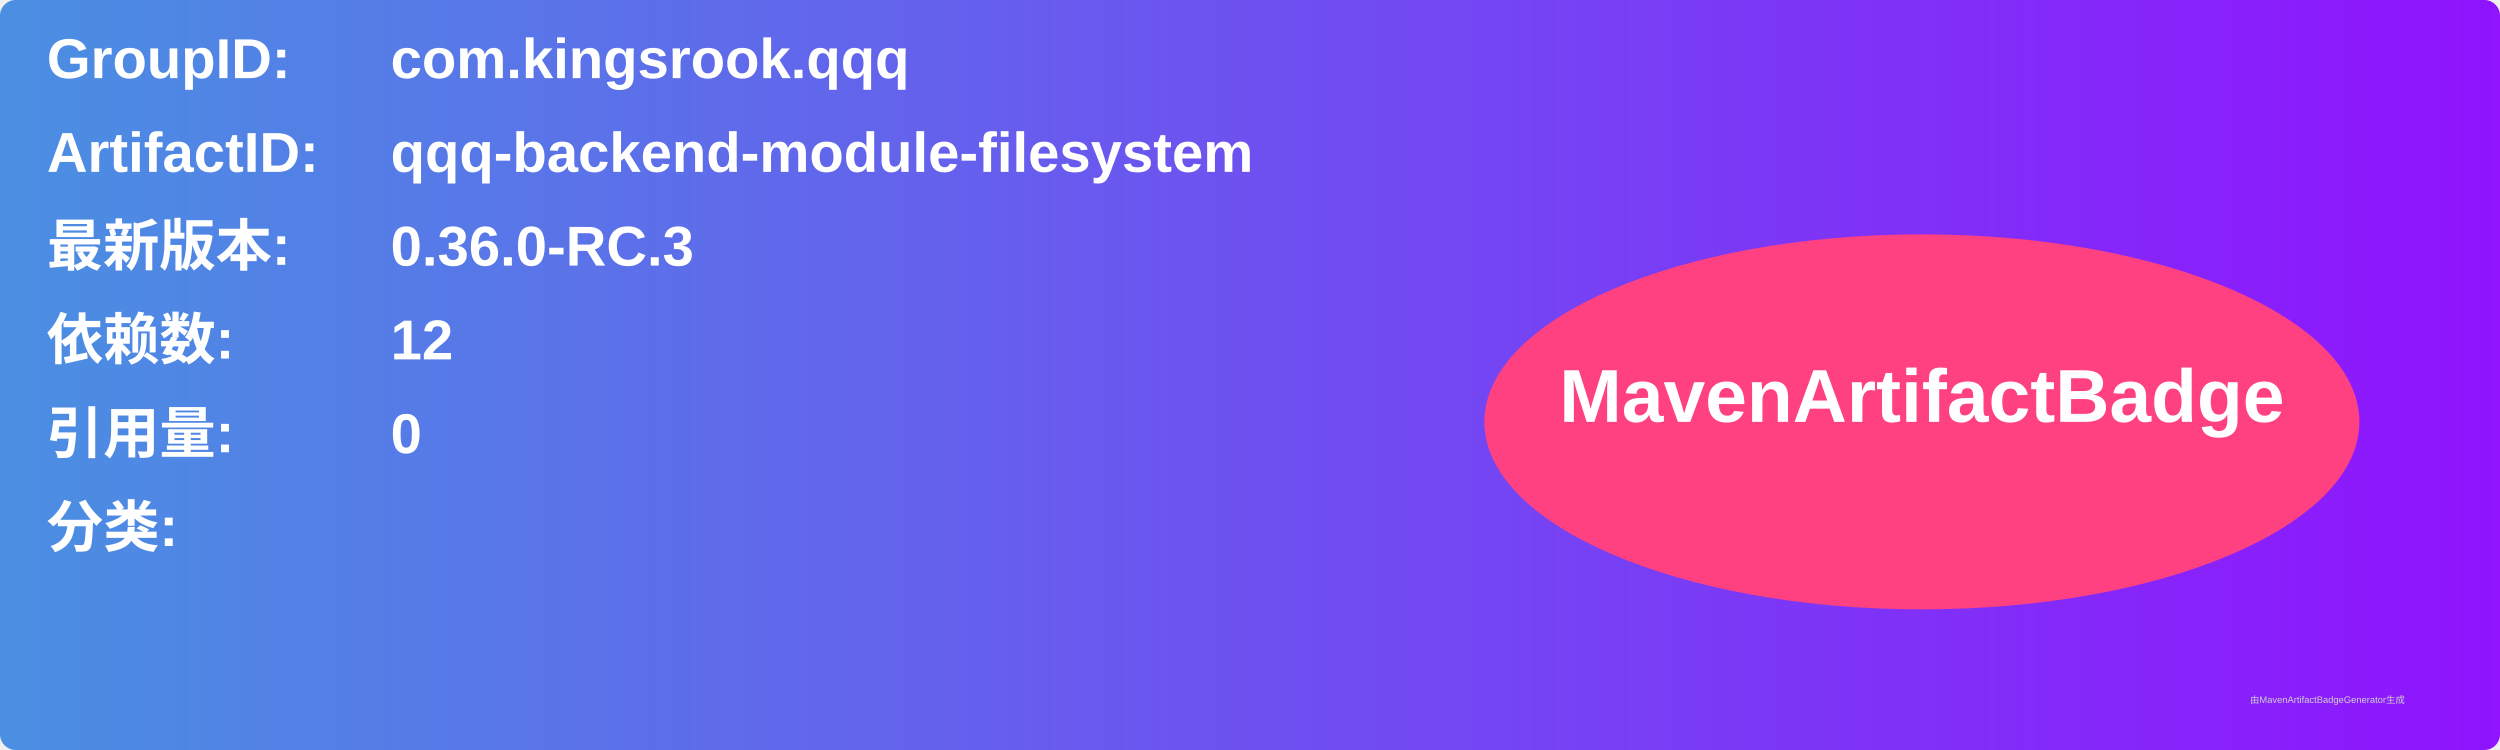
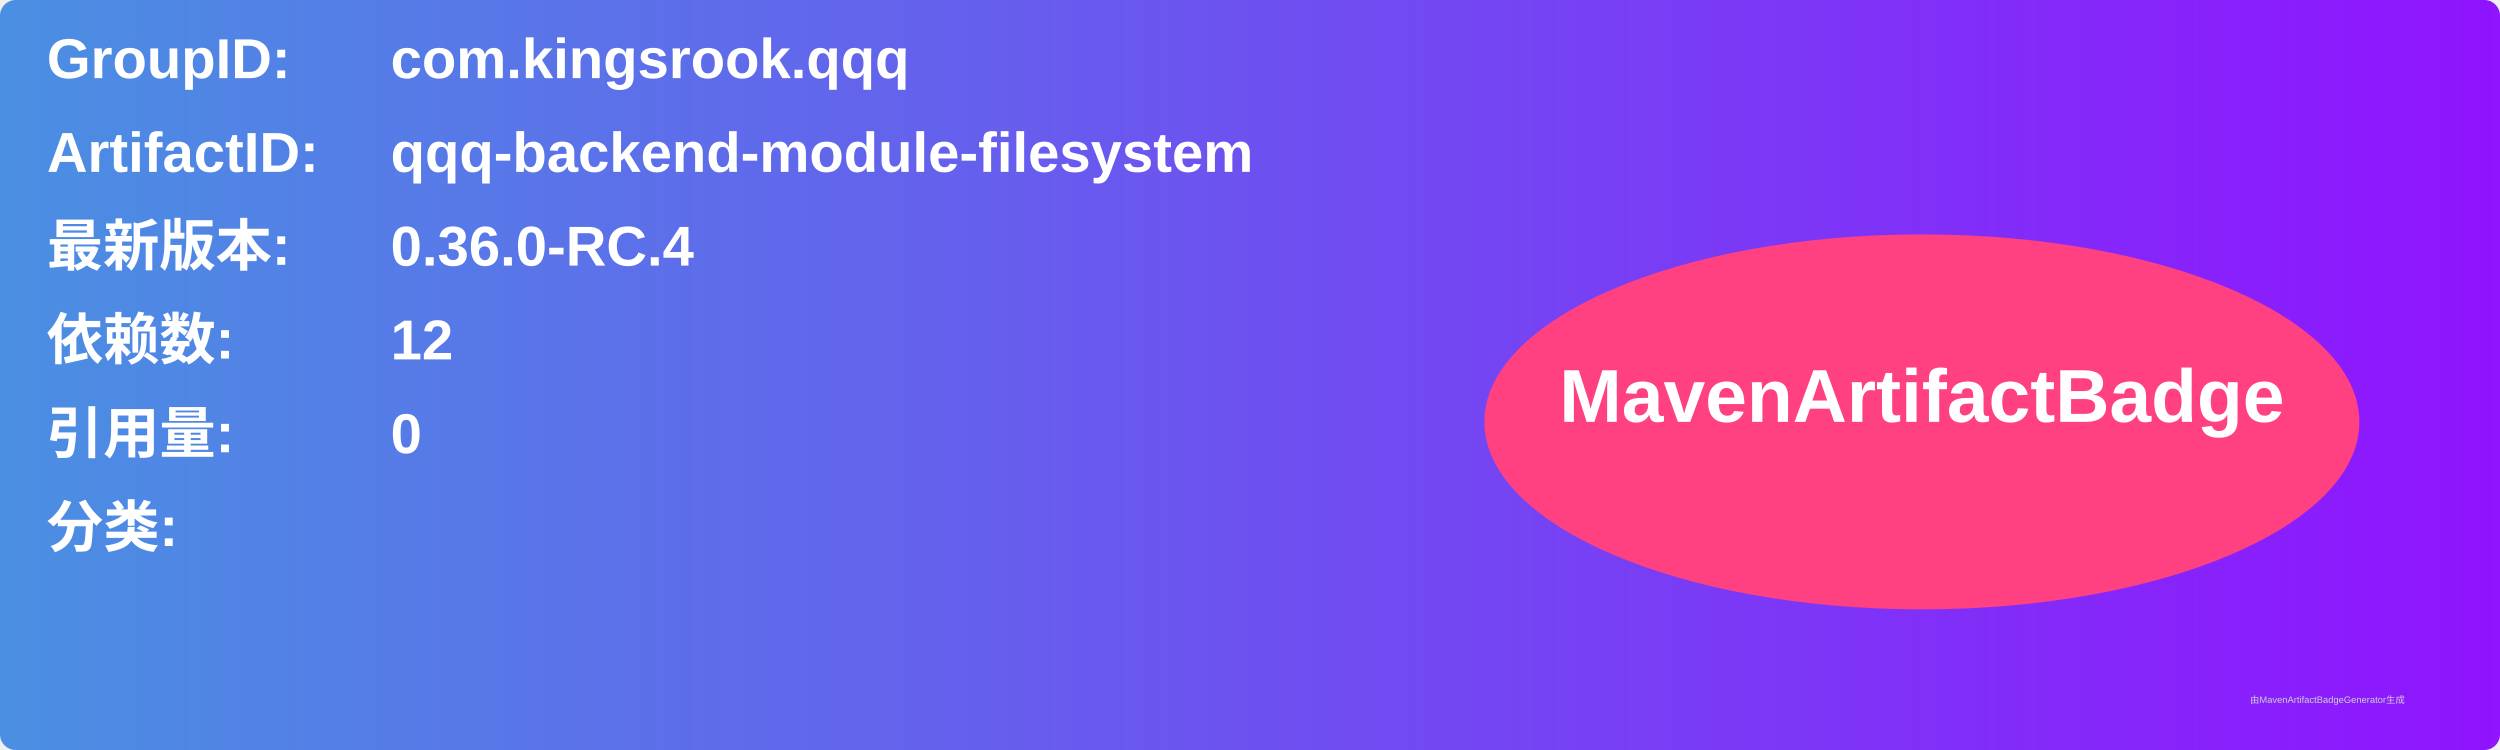
<svg xmlns="http://www.w3.org/2000/svg" width="800" height="240" viewBox="0 0 800 240">
  <linearGradient id="grad" x1="0%" y1="0%" x2="100%" y2="0%">
    <stop offset="0%" stop-color="#4a90e2" />
    <stop offset="100%" stop-color="#9013fe" />
  </linearGradient>
  <rect width="100%" height="100%" rx="5" ry="5" fill="url(#grad)" />
  <g transform="translate(15, 15)">
    <text x="0" y="10" font-family="Arial" font-size="18" fill="white" font-weight="bold" width="260">GroupID:</text>
    <text x="110" y="10" font-family="Arial" font-size="18" fill="white" font-weight="bold" width="460">com.kingsrook.qqq</text>
    <text x="0" y="40" font-family="Arial" font-size="18" fill="white" font-weight="bold" width="260">ArtifactID:</text>
    <text x="110" y="40" font-family="Arial" font-size="18" fill="white" font-weight="bold" width="460">qqq-backend-module-filesystem</text>
    <text x="0" y="70" font-family="Arial" font-size="18" fill="white" font-weight="bold">最新版本:</text>
    <text x="110" y="70" font-family="Arial" font-size="18" fill="white" font-weight="bold">
-       <tspan font-weight="bold">0.36.0-RC.3</tspan>
+       <tspan font-weight="bold">0.36.0-RC.4</tspan>
    </text>
    <text x="0" y="100" font-family="Arial" font-size="18" fill="white" font-weight="bold">依赖数: </text>
    <text x="110" y="100" font-family="Arial" font-size="18" fill="white">
      <tspan font-weight="bold">12</tspan>
    </text>
    <text x="0" y="130" font-family="Arial" font-size="18" fill="white" font-weight="bold">引用量: </text>
    <text x="110" y="130" font-family="Arial" font-size="18" fill="white">
      <tspan font-weight="bold">0</tspan>
    </text>
    <text x="0" y="160" font-family="Arial" font-size="18" fill="white" font-weight="bold">分类:</text>
    <text x="10" y="190" font-family="Arial" font-size="10" fill="white">
      <tspan font-weight="bold" />
    </text>
    <ellipse cx="600" cy="120" rx="140" ry="60" fill="#ff4081" />
    <text x="600" y="120" text-anchor="middle" font-family="Arial" font-size="24" fill="white" font-weight="bold">MavenArtifactBadge</text>
  </g>
  <text x="720" y="225" font-family="Arial" font-size="3" fill="#d0d0d0">由MavenArtifactBadgeGenerator生成</text>
</svg>
